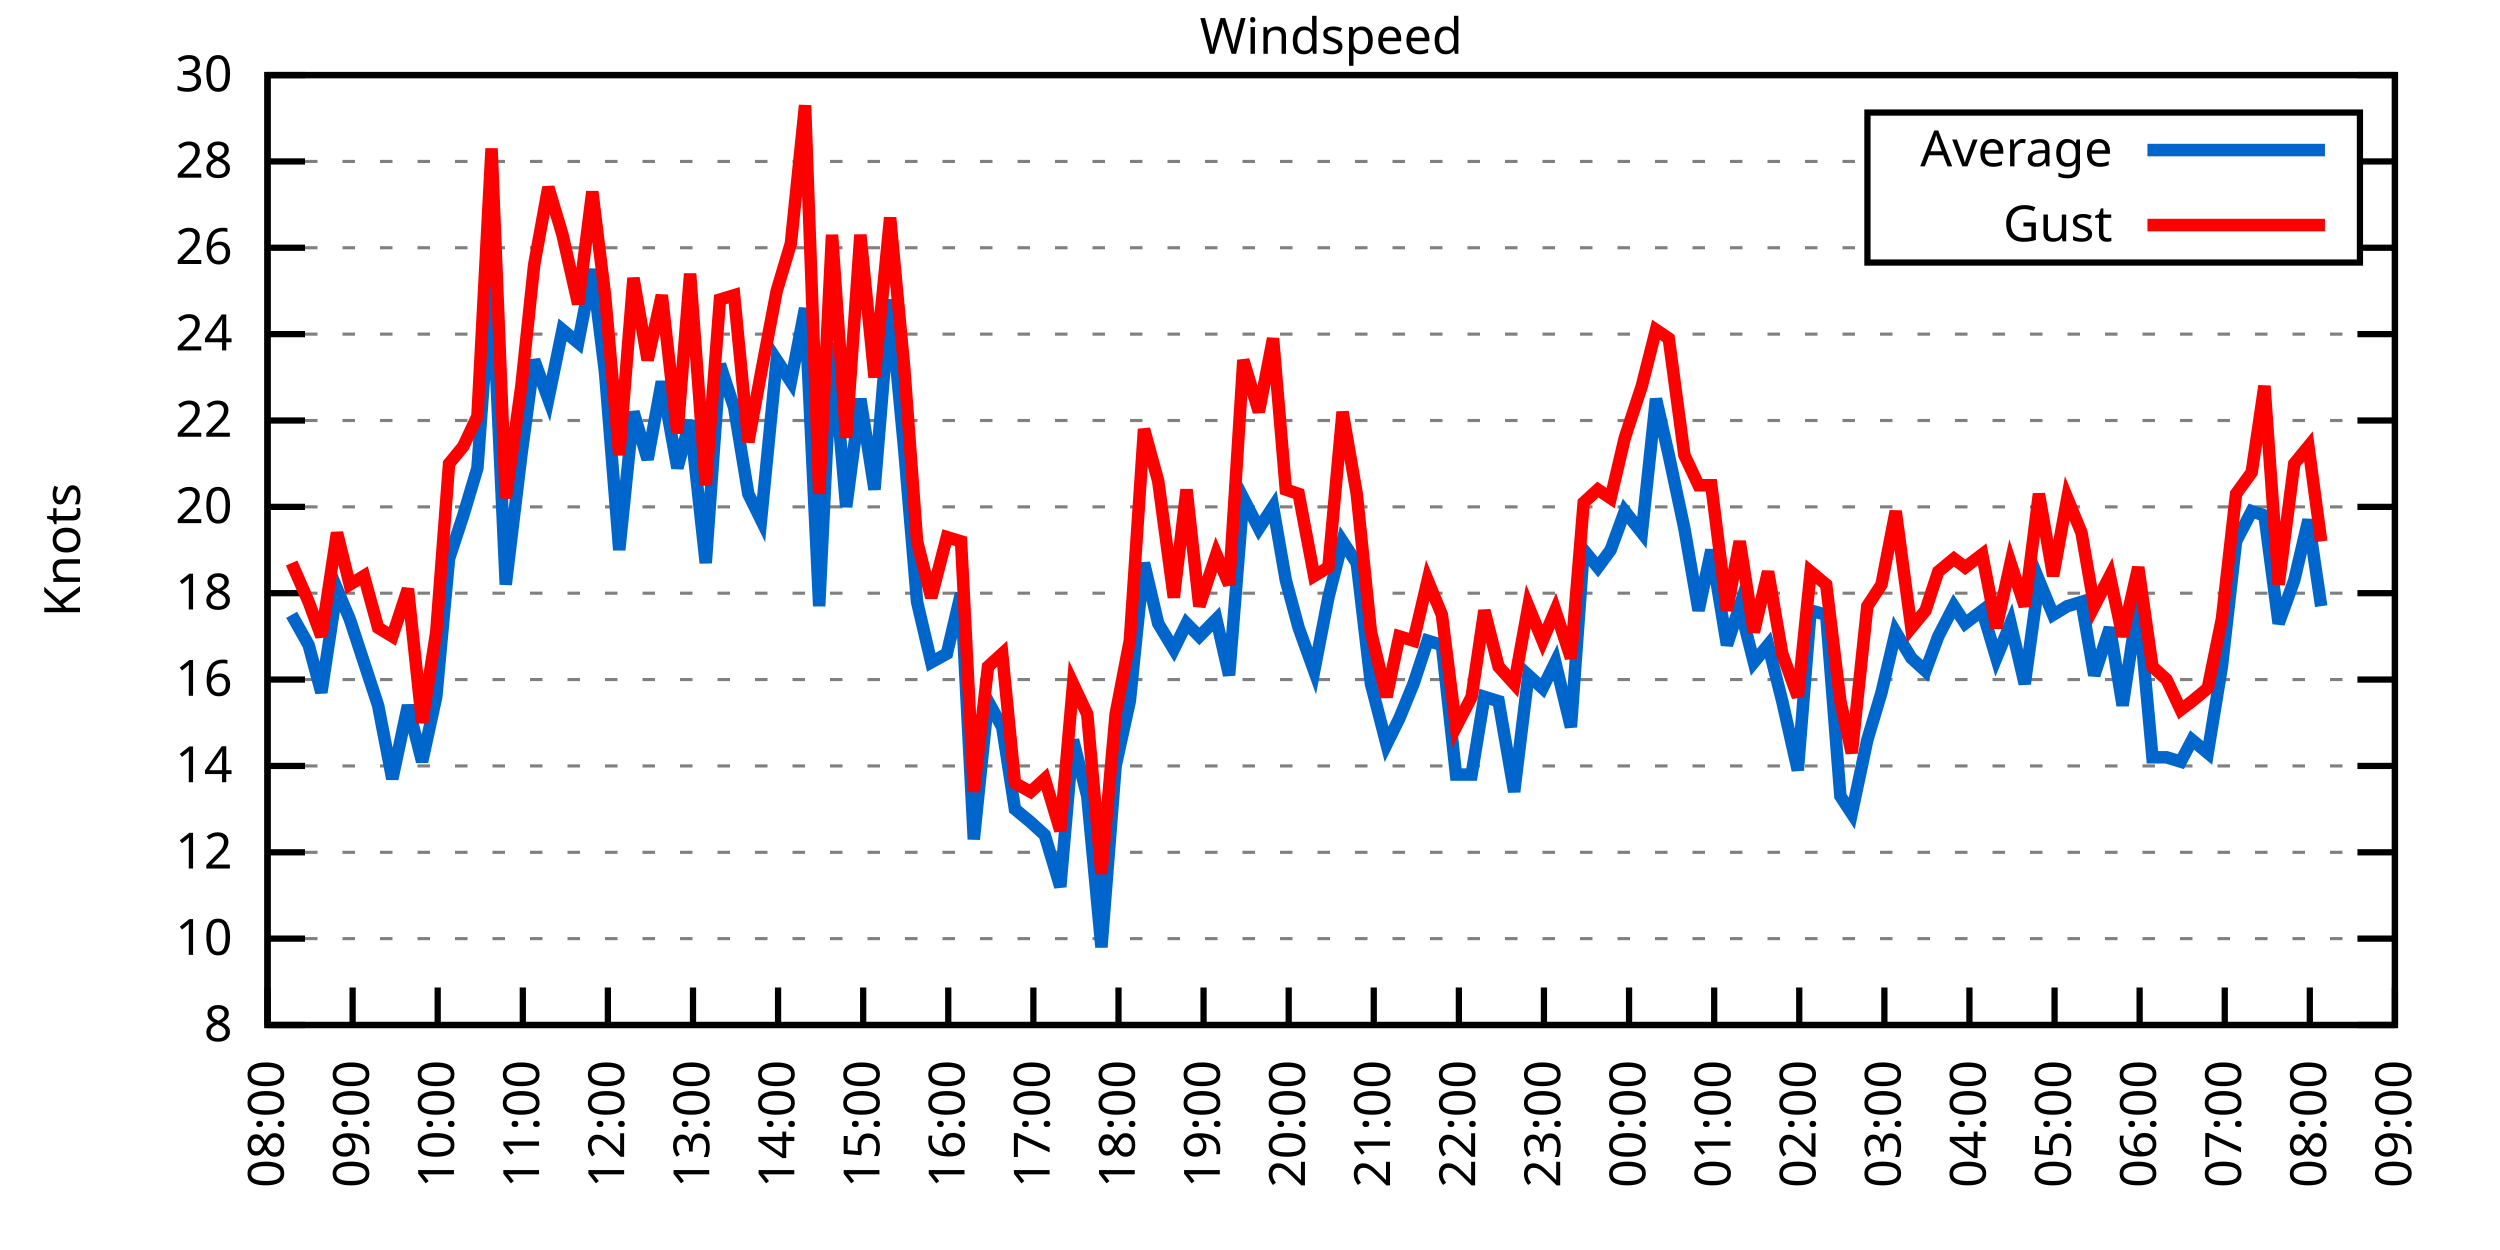
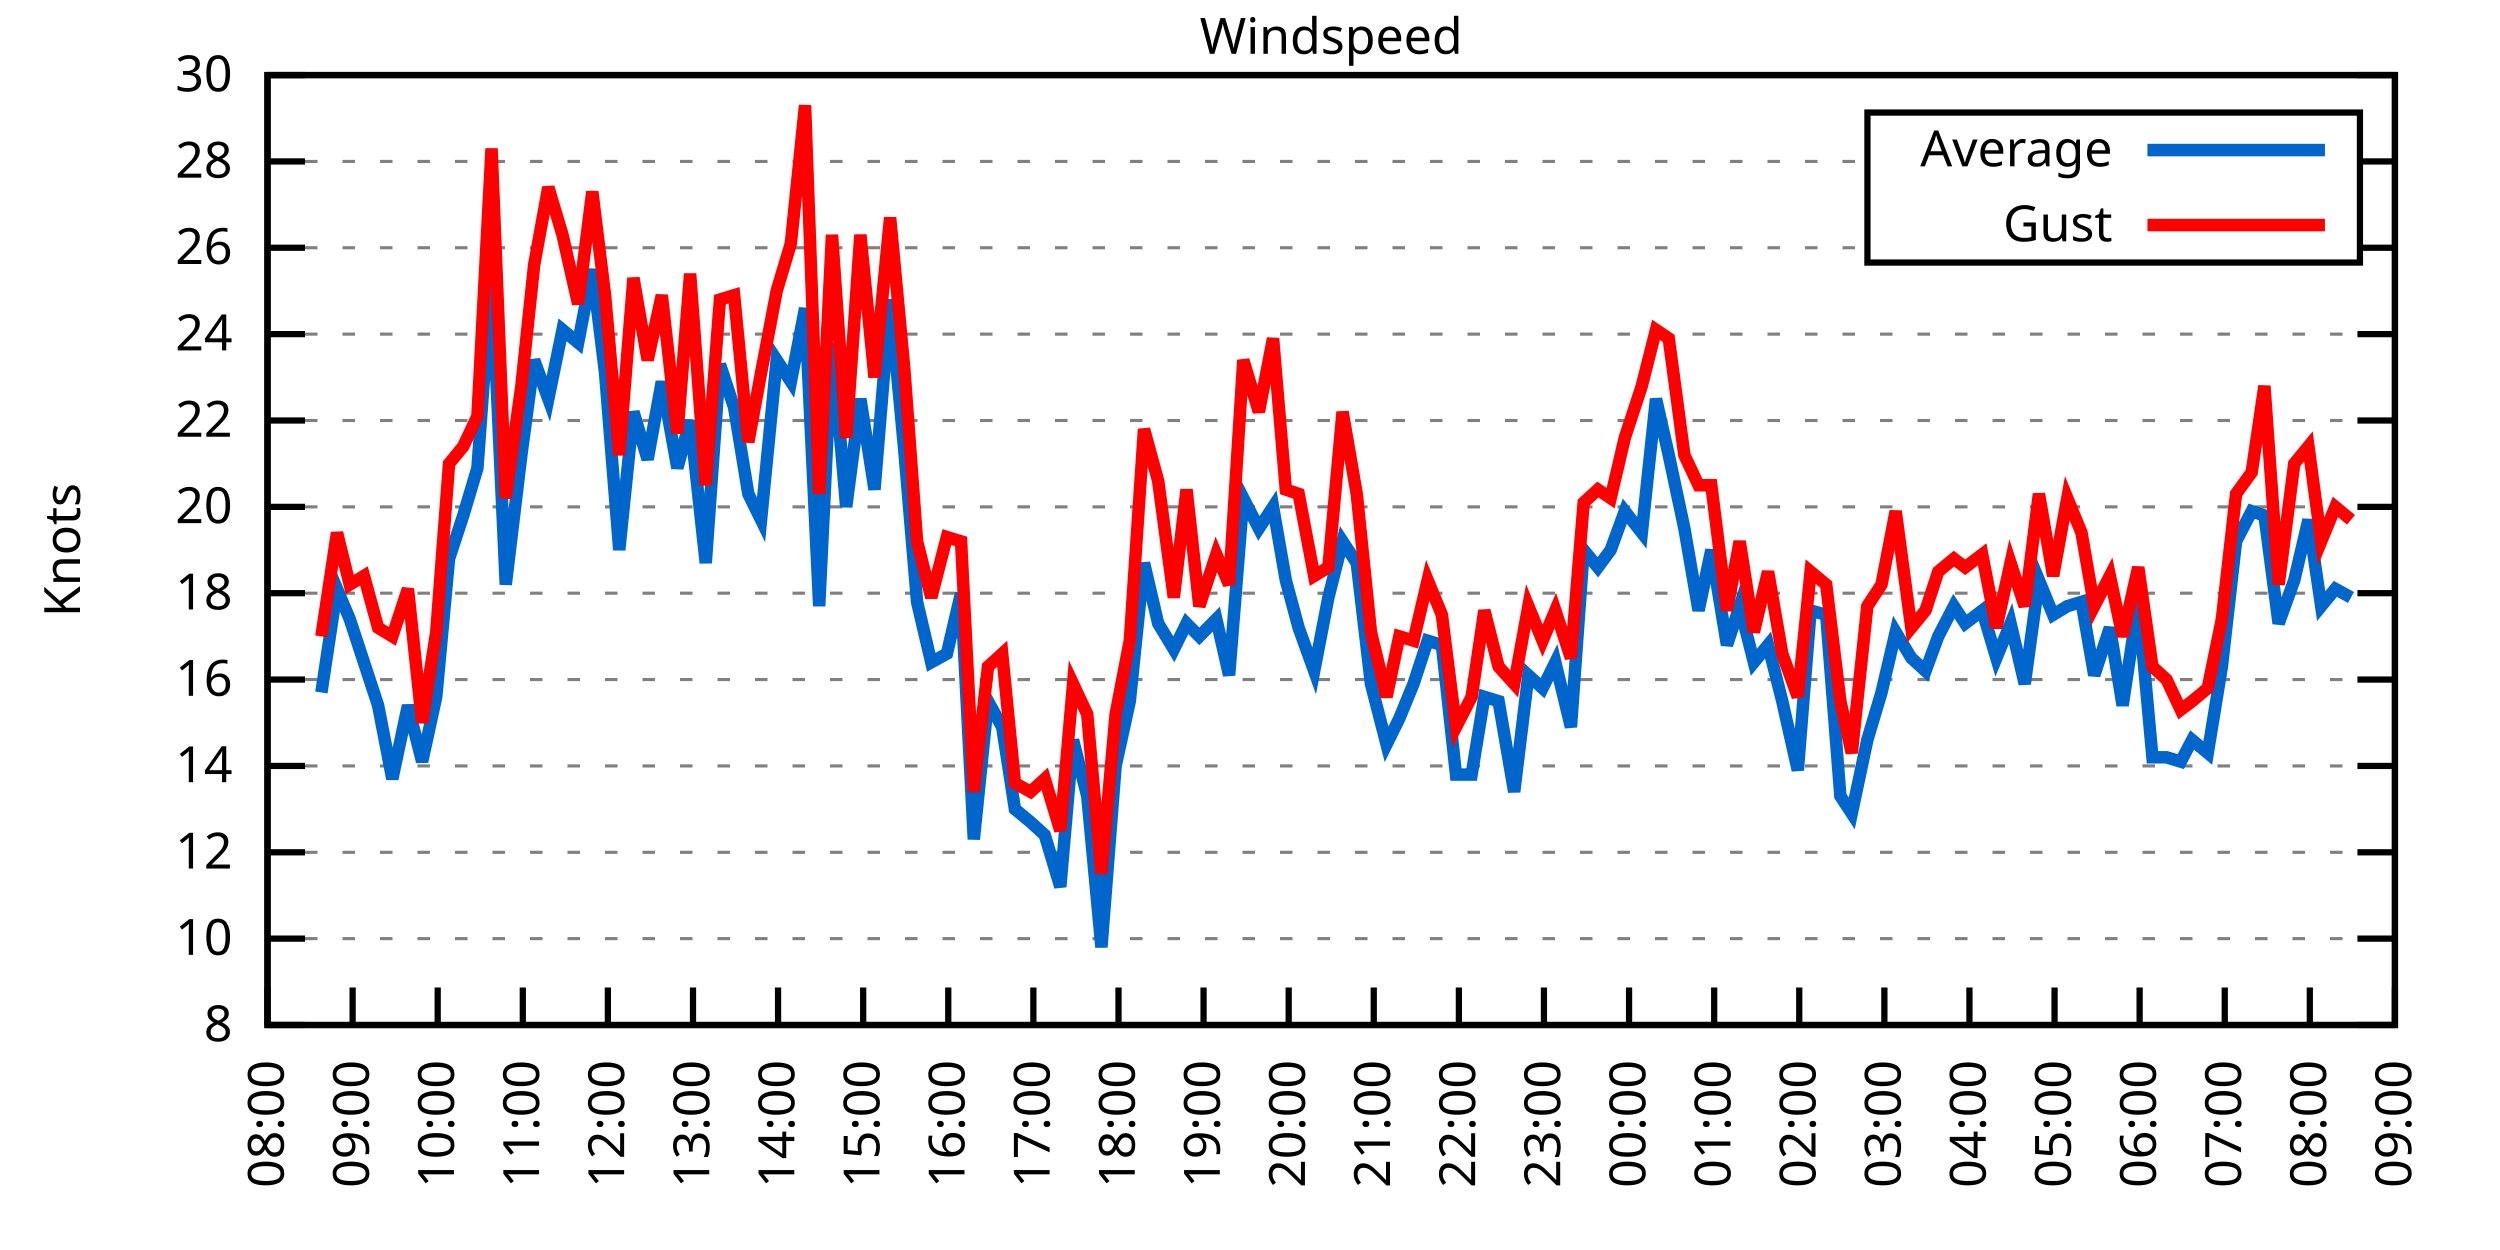
<svg xmlns="http://www.w3.org/2000/svg" xmlns:xlink="http://www.w3.org/1999/xlink" width="400" height="200" viewBox="0 0 400 200">
  <g id="gnuplot_canvas">
    <rect x="0" y="0" width="400" height="200" fill="none" />
    <defs>
      <circle id="gpDot" r="0.5" stroke-width="0.5" stroke="currentColor" />
      <path id="gpPt0" stroke-width="0.333" stroke="currentColor" d="M-1,0 h2 M0,-1 v2" />
      <path id="gpPt1" stroke-width="0.333" stroke="currentColor" d="M-1,-1 L1,1 M1,-1 L-1,1" />
      <path id="gpPt2" stroke-width="0.333" stroke="currentColor" d="M-1,0 L1,0 M0,-1 L0,1 M-1,-1 L1,1 M-1,1 L1,-1" />
      <rect id="gpPt3" stroke-width="0.333" stroke="currentColor" x="-1" y="-1" width="2" height="2" />
      <rect id="gpPt4" stroke-width="0.333" stroke="currentColor" fill="currentColor" x="-1" y="-1" width="2" height="2" />
      <circle id="gpPt5" stroke-width="0.333" stroke="currentColor" cx="0" cy="0" r="1" />
      <use xlink:href="#gpPt5" id="gpPt6" fill="currentColor" stroke="none" />
      <path id="gpPt7" stroke-width="0.333" stroke="currentColor" d="M0,-1.33 L-1.33,0.67 L1.33,0.67 z" />
      <use xlink:href="#gpPt7" id="gpPt8" fill="currentColor" stroke="none" />
      <use xlink:href="#gpPt7" id="gpPt9" stroke="currentColor" transform="rotate(180)" />
      <use xlink:href="#gpPt9" id="gpPt10" fill="currentColor" stroke="none" />
      <use xlink:href="#gpPt3" id="gpPt11" stroke="currentColor" transform="rotate(45)" />
      <use xlink:href="#gpPt11" id="gpPt12" fill="currentColor" stroke="none" />
      <path id="gpPt13" stroke-width="0.333" stroke="currentColor" d="M0,1.330 L1.265,0.411 L0.782,-1.067 L-0.782,-1.076 L-1.265,0.411 z" />
      <use xlink:href="#gpPt13" id="gpPt14" fill="currentColor" stroke="none" />
      <filter id="textbox" filterUnits="objectBoundingBox" x="0" y="0" height="1" width="1">
        <feFlood flood-color="white" flood-opacity="1" result="bgnd" />
        <feComposite in="SourceGraphic" in2="bgnd" operator="atop" />
      </filter>
      <filter id="greybox" filterUnits="objectBoundingBox" x="0" y="0" height="1" width="1">
        <feFlood flood-color="lightgrey" flood-opacity="1" result="grey" />
        <feComposite in="SourceGraphic" in2="grey" operator="atop" />
      </filter>
    </defs>
    <g fill="none" color="white" stroke="currentColor" stroke-width="1.00" stroke-linecap="butt" stroke-linejoin="miter">
</g>
    <g fill="none" color="black" stroke="currentColor" stroke-width="1.00" stroke-linecap="butt" stroke-linejoin="miter">
      <g stroke="none" shape-rendering="crispEdges">
        <polygon fill="rgb(255, 255, 255)" points="42.80,164.00 383.18,164.00 383.18,12.02 42.80,12.02 " />
      </g>
    </g>
    <g fill="none" color="black" stroke="currentColor" stroke-width="1.00" stroke-linecap="butt" stroke-linejoin="miter">
</g>
    <g fill="none" color="black" stroke="black" stroke-width="0.50" stroke-linecap="butt" stroke-linejoin="miter">
</g>
    <g fill="none" color="gray" stroke="currentColor" stroke-width="0.50" stroke-linecap="butt" stroke-linejoin="miter">
      <path stroke="gray" stroke-dasharray="2,4" class="gridline" d="M42.80,164.00 L383.19,164.00  " />
    </g>
    <g fill="none" color="gray" stroke="gray" stroke-width="1.00" stroke-linecap="butt" stroke-linejoin="miter">
</g>
    <g fill="none" color="black" stroke="currentColor" stroke-width="1.00" stroke-linecap="butt" stroke-linejoin="miter">
      <path stroke="black" d="M42.80,164.00 L48.80,164.00 M383.19,164.00 L377.19,164.00  " />
      <g transform="translate(37.20,166.60)" stroke="none" fill="black" font-family="Sans" font-size="8.00" text-anchor="end">
        <text>
          <tspan font-family="Sans"> 8</tspan>
        </text>
      </g>
    </g>
    <g fill="none" color="black" stroke="currentColor" stroke-width="1.00" stroke-linecap="butt" stroke-linejoin="miter">
</g>
    <g fill="none" color="black" stroke="black" stroke-width="0.50" stroke-linecap="butt" stroke-linejoin="miter">
</g>
    <g fill="none" color="gray" stroke="currentColor" stroke-width="0.50" stroke-linecap="butt" stroke-linejoin="miter">
      <path stroke="gray" stroke-dasharray="2,4" class="gridline" d="M42.80,150.18 L383.19,150.18  " />
    </g>
    <g fill="none" color="gray" stroke="gray" stroke-width="1.00" stroke-linecap="butt" stroke-linejoin="miter">
</g>
    <g fill="none" color="black" stroke="currentColor" stroke-width="1.00" stroke-linecap="butt" stroke-linejoin="miter">
      <path stroke="black" d="M42.80,150.18 L48.80,150.18 M383.19,150.18 L377.19,150.18  " />
      <g transform="translate(37.20,152.78)" stroke="none" fill="black" font-family="Sans" font-size="8.00" text-anchor="end">
        <text>
          <tspan font-family="Sans"> 10</tspan>
        </text>
      </g>
    </g>
    <g fill="none" color="black" stroke="currentColor" stroke-width="1.00" stroke-linecap="butt" stroke-linejoin="miter">
</g>
    <g fill="none" color="black" stroke="black" stroke-width="0.50" stroke-linecap="butt" stroke-linejoin="miter">
</g>
    <g fill="none" color="gray" stroke="currentColor" stroke-width="0.50" stroke-linecap="butt" stroke-linejoin="miter">
      <path stroke="gray" stroke-dasharray="2,4" class="gridline" d="M42.80,136.37 L383.19,136.37  " />
    </g>
    <g fill="none" color="gray" stroke="gray" stroke-width="1.00" stroke-linecap="butt" stroke-linejoin="miter">
</g>
    <g fill="none" color="black" stroke="currentColor" stroke-width="1.00" stroke-linecap="butt" stroke-linejoin="miter">
      <path stroke="black" d="M42.80,136.37 L48.80,136.37 M383.19,136.37 L377.19,136.37  " />
      <g transform="translate(37.20,138.97)" stroke="none" fill="black" font-family="Sans" font-size="8.00" text-anchor="end">
        <text>
          <tspan font-family="Sans"> 12</tspan>
        </text>
      </g>
    </g>
    <g fill="none" color="black" stroke="currentColor" stroke-width="1.00" stroke-linecap="butt" stroke-linejoin="miter">
</g>
    <g fill="none" color="black" stroke="black" stroke-width="0.50" stroke-linecap="butt" stroke-linejoin="miter">
</g>
    <g fill="none" color="gray" stroke="currentColor" stroke-width="0.50" stroke-linecap="butt" stroke-linejoin="miter">
      <path stroke="gray" stroke-dasharray="2,4" class="gridline" d="M42.80,122.55 L383.19,122.55  " />
    </g>
    <g fill="none" color="gray" stroke="gray" stroke-width="1.00" stroke-linecap="butt" stroke-linejoin="miter">
</g>
    <g fill="none" color="black" stroke="currentColor" stroke-width="1.00" stroke-linecap="butt" stroke-linejoin="miter">
      <path stroke="black" d="M42.80,122.55 L48.80,122.55 M383.19,122.55 L377.19,122.55  " />
      <g transform="translate(37.20,125.15)" stroke="none" fill="black" font-family="Sans" font-size="8.00" text-anchor="end">
        <text>
          <tspan font-family="Sans"> 14</tspan>
        </text>
      </g>
    </g>
    <g fill="none" color="black" stroke="currentColor" stroke-width="1.00" stroke-linecap="butt" stroke-linejoin="miter">
</g>
    <g fill="none" color="black" stroke="black" stroke-width="0.50" stroke-linecap="butt" stroke-linejoin="miter">
</g>
    <g fill="none" color="gray" stroke="currentColor" stroke-width="0.50" stroke-linecap="butt" stroke-linejoin="miter">
      <path stroke="gray" stroke-dasharray="2,4" class="gridline" d="M42.80,108.73 L383.19,108.73  " />
    </g>
    <g fill="none" color="gray" stroke="gray" stroke-width="1.00" stroke-linecap="butt" stroke-linejoin="miter">
</g>
    <g fill="none" color="black" stroke="currentColor" stroke-width="1.00" stroke-linecap="butt" stroke-linejoin="miter">
      <path stroke="black" d="M42.80,108.73 L48.80,108.73 M383.19,108.73 L377.19,108.73  " />
      <g transform="translate(37.20,111.33)" stroke="none" fill="black" font-family="Sans" font-size="8.00" text-anchor="end">
        <text>
          <tspan font-family="Sans"> 16</tspan>
        </text>
      </g>
    </g>
    <g fill="none" color="black" stroke="currentColor" stroke-width="1.00" stroke-linecap="butt" stroke-linejoin="miter">
</g>
    <g fill="none" color="black" stroke="black" stroke-width="0.50" stroke-linecap="butt" stroke-linejoin="miter">
</g>
    <g fill="none" color="gray" stroke="currentColor" stroke-width="0.50" stroke-linecap="butt" stroke-linejoin="miter">
      <path stroke="gray" stroke-dasharray="2,4" class="gridline" d="M42.80,94.91 L383.19,94.91  " />
    </g>
    <g fill="none" color="gray" stroke="gray" stroke-width="1.00" stroke-linecap="butt" stroke-linejoin="miter">
</g>
    <g fill="none" color="black" stroke="currentColor" stroke-width="1.00" stroke-linecap="butt" stroke-linejoin="miter">
      <path stroke="black" d="M42.80,94.91 L48.80,94.91 M383.19,94.91 L377.19,94.91  " />
      <g transform="translate(37.20,97.51)" stroke="none" fill="black" font-family="Sans" font-size="8.00" text-anchor="end">
        <text>
          <tspan font-family="Sans"> 18</tspan>
        </text>
      </g>
    </g>
    <g fill="none" color="black" stroke="currentColor" stroke-width="1.00" stroke-linecap="butt" stroke-linejoin="miter">
</g>
    <g fill="none" color="black" stroke="black" stroke-width="0.50" stroke-linecap="butt" stroke-linejoin="miter">
</g>
    <g fill="none" color="gray" stroke="currentColor" stroke-width="0.50" stroke-linecap="butt" stroke-linejoin="miter">
      <path stroke="gray" stroke-dasharray="2,4" class="gridline" d="M42.80,81.10 L383.19,81.10  " />
    </g>
    <g fill="none" color="gray" stroke="gray" stroke-width="1.00" stroke-linecap="butt" stroke-linejoin="miter">
</g>
    <g fill="none" color="black" stroke="currentColor" stroke-width="1.00" stroke-linecap="butt" stroke-linejoin="miter">
      <path stroke="black" d="M42.80,81.10 L48.80,81.10 M383.19,81.10 L377.19,81.10  " />
      <g transform="translate(37.20,83.70)" stroke="none" fill="black" font-family="Sans" font-size="8.00" text-anchor="end">
        <text>
          <tspan font-family="Sans"> 20</tspan>
        </text>
      </g>
    </g>
    <g fill="none" color="black" stroke="currentColor" stroke-width="1.00" stroke-linecap="butt" stroke-linejoin="miter">
</g>
    <g fill="none" color="black" stroke="black" stroke-width="0.50" stroke-linecap="butt" stroke-linejoin="miter">
</g>
    <g fill="none" color="gray" stroke="currentColor" stroke-width="0.50" stroke-linecap="butt" stroke-linejoin="miter">
      <path stroke="gray" stroke-dasharray="2,4" class="gridline" d="M42.80,67.28 L383.19,67.28  " />
    </g>
    <g fill="none" color="gray" stroke="gray" stroke-width="1.00" stroke-linecap="butt" stroke-linejoin="miter">
</g>
    <g fill="none" color="black" stroke="currentColor" stroke-width="1.00" stroke-linecap="butt" stroke-linejoin="miter">
      <path stroke="black" d="M42.80,67.28 L48.80,67.28 M383.19,67.28 L377.19,67.28  " />
      <g transform="translate(37.20,69.88)" stroke="none" fill="black" font-family="Sans" font-size="8.00" text-anchor="end">
        <text>
          <tspan font-family="Sans"> 22</tspan>
        </text>
      </g>
    </g>
    <g fill="none" color="black" stroke="currentColor" stroke-width="1.00" stroke-linecap="butt" stroke-linejoin="miter">
</g>
    <g fill="none" color="black" stroke="black" stroke-width="0.50" stroke-linecap="butt" stroke-linejoin="miter">
</g>
    <g fill="none" color="gray" stroke="currentColor" stroke-width="0.50" stroke-linecap="butt" stroke-linejoin="miter">
      <path stroke="gray" stroke-dasharray="2,4" class="gridline" d="M42.80,53.46 L383.19,53.46  " />
    </g>
    <g fill="none" color="gray" stroke="gray" stroke-width="1.00" stroke-linecap="butt" stroke-linejoin="miter">
</g>
    <g fill="none" color="black" stroke="currentColor" stroke-width="1.00" stroke-linecap="butt" stroke-linejoin="miter">
      <path stroke="black" d="M42.80,53.46 L48.80,53.46 M383.19,53.46 L377.19,53.46  " />
      <g transform="translate(37.20,56.06)" stroke="none" fill="black" font-family="Sans" font-size="8.00" text-anchor="end">
        <text>
          <tspan font-family="Sans"> 24</tspan>
        </text>
      </g>
    </g>
    <g fill="none" color="black" stroke="currentColor" stroke-width="1.00" stroke-linecap="butt" stroke-linejoin="miter">
</g>
    <g fill="none" color="black" stroke="black" stroke-width="0.50" stroke-linecap="butt" stroke-linejoin="miter">
</g>
    <g fill="none" color="gray" stroke="currentColor" stroke-width="0.50" stroke-linecap="butt" stroke-linejoin="miter">
      <path stroke="gray" stroke-dasharray="2,4" class="gridline" d="M42.80,39.64 L298.79,39.64 M377.59,39.64 L383.19,39.64  " />
    </g>
    <g fill="none" color="gray" stroke="gray" stroke-width="1.00" stroke-linecap="butt" stroke-linejoin="miter">
</g>
    <g fill="none" color="black" stroke="currentColor" stroke-width="1.00" stroke-linecap="butt" stroke-linejoin="miter">
      <path stroke="black" d="M42.80,39.64 L48.80,39.64 M383.19,39.64 L377.19,39.64  " />
      <g transform="translate(37.20,42.24)" stroke="none" fill="black" font-family="Sans" font-size="8.00" text-anchor="end">
        <text>
          <tspan font-family="Sans"> 26</tspan>
        </text>
      </g>
    </g>
    <g fill="none" color="black" stroke="currentColor" stroke-width="1.00" stroke-linecap="butt" stroke-linejoin="miter">
</g>
    <g fill="none" color="black" stroke="black" stroke-width="0.50" stroke-linecap="butt" stroke-linejoin="miter">
</g>
    <g fill="none" color="gray" stroke="currentColor" stroke-width="0.50" stroke-linecap="butt" stroke-linejoin="miter">
      <path stroke="gray" stroke-dasharray="2,4" class="gridline" d="M42.80,25.83 L298.79,25.83 M377.59,25.83 L383.19,25.83  " />
    </g>
    <g fill="none" color="gray" stroke="gray" stroke-width="1.00" stroke-linecap="butt" stroke-linejoin="miter">
</g>
    <g fill="none" color="black" stroke="currentColor" stroke-width="1.00" stroke-linecap="butt" stroke-linejoin="miter">
      <path stroke="black" d="M42.80,25.83 L48.80,25.83 M383.19,25.83 L377.19,25.83  " />
      <g transform="translate(37.20,28.43)" stroke="none" fill="black" font-family="Sans" font-size="8.00" text-anchor="end">
        <text>
          <tspan font-family="Sans"> 28</tspan>
        </text>
      </g>
    </g>
    <g fill="none" color="black" stroke="currentColor" stroke-width="1.00" stroke-linecap="butt" stroke-linejoin="miter">
</g>
    <g fill="none" color="black" stroke="black" stroke-width="0.50" stroke-linecap="butt" stroke-linejoin="miter">
</g>
    <g fill="none" color="gray" stroke="currentColor" stroke-width="0.50" stroke-linecap="butt" stroke-linejoin="miter">
      <path stroke="gray" stroke-dasharray="2,4" class="gridline" d="M42.80,12.01 L383.19,12.01  " />
    </g>
    <g fill="none" color="gray" stroke="gray" stroke-width="1.00" stroke-linecap="butt" stroke-linejoin="miter">
</g>
    <g fill="none" color="black" stroke="currentColor" stroke-width="1.00" stroke-linecap="butt" stroke-linejoin="miter">
      <path stroke="black" d="M42.80,12.01 L48.80,12.01 M383.19,12.01 L377.19,12.01  " />
      <g transform="translate(37.20,14.61)" stroke="none" fill="black" font-family="Sans" font-size="8.00" text-anchor="end">
        <text>
          <tspan font-family="Sans"> 30</tspan>
        </text>
      </g>
    </g>
    <g fill="none" color="black" stroke="currentColor" stroke-width="1.00" stroke-linecap="butt" stroke-linejoin="miter">
      <path stroke="black" d="M42.80,164.00 L42.80,158.00  " />
      <g transform="translate(45.40,169.60) rotate(270.00)" stroke="none" fill="black" font-family="Sans" font-size="8.00" text-anchor="end">
        <text>
          <tspan font-family="Sans">08:00</tspan>
        </text>
      </g>
    </g>
    <g fill="none" color="black" stroke="currentColor" stroke-width="1.00" stroke-linecap="butt" stroke-linejoin="miter">
      <path stroke="black" d="M56.42,164.00 L56.42,158.00  " />
      <g transform="translate(59.02,169.60) rotate(270.00)" stroke="none" fill="black" font-family="Sans" font-size="8.00" text-anchor="end">
        <text>
          <tspan font-family="Sans">09:00</tspan>
        </text>
      </g>
    </g>
    <g fill="none" color="black" stroke="currentColor" stroke-width="1.00" stroke-linecap="butt" stroke-linejoin="miter">
      <path stroke="black" d="M70.03,164.00 L70.03,158.00  " />
      <g transform="translate(72.63,169.60) rotate(270.00)" stroke="none" fill="black" font-family="Sans" font-size="8.00" text-anchor="end">
        <text>
          <tspan font-family="Sans">10:00</tspan>
        </text>
      </g>
    </g>
    <g fill="none" color="black" stroke="currentColor" stroke-width="1.00" stroke-linecap="butt" stroke-linejoin="miter">
      <path stroke="black" d="M83.65,164.00 L83.65,158.00  " />
      <g transform="translate(86.25,169.60) rotate(270.00)" stroke="none" fill="black" font-family="Sans" font-size="8.00" text-anchor="end">
        <text>
          <tspan font-family="Sans">11:00</tspan>
        </text>
      </g>
    </g>
    <g fill="none" color="black" stroke="currentColor" stroke-width="1.00" stroke-linecap="butt" stroke-linejoin="miter">
      <path stroke="black" d="M97.26,164.00 L97.26,158.00  " />
      <g transform="translate(99.86,169.60) rotate(270.00)" stroke="none" fill="black" font-family="Sans" font-size="8.00" text-anchor="end">
        <text>
          <tspan font-family="Sans">12:00</tspan>
        </text>
      </g>
    </g>
    <g fill="none" color="black" stroke="currentColor" stroke-width="1.00" stroke-linecap="butt" stroke-linejoin="miter">
      <path stroke="black" d="M110.88,164.00 L110.88,158.00  " />
      <g transform="translate(113.48,169.60) rotate(270.00)" stroke="none" fill="black" font-family="Sans" font-size="8.00" text-anchor="end">
        <text>
          <tspan font-family="Sans">13:00</tspan>
        </text>
      </g>
    </g>
    <g fill="none" color="black" stroke="currentColor" stroke-width="1.00" stroke-linecap="butt" stroke-linejoin="miter">
      <path stroke="black" d="M124.49,164.00 L124.49,158.00  " />
      <g transform="translate(127.09,169.60) rotate(270.00)" stroke="none" fill="black" font-family="Sans" font-size="8.00" text-anchor="end">
        <text>
          <tspan font-family="Sans">14:00</tspan>
        </text>
      </g>
    </g>
    <g fill="none" color="black" stroke="currentColor" stroke-width="1.00" stroke-linecap="butt" stroke-linejoin="miter">
      <path stroke="black" d="M138.11,164.00 L138.11,158.00  " />
      <g transform="translate(140.71,169.60) rotate(270.00)" stroke="none" fill="black" font-family="Sans" font-size="8.00" text-anchor="end">
        <text>
          <tspan font-family="Sans">15:00</tspan>
        </text>
      </g>
    </g>
    <g fill="none" color="black" stroke="currentColor" stroke-width="1.00" stroke-linecap="butt" stroke-linejoin="miter">
      <path stroke="black" d="M151.72,164.00 L151.72,158.00  " />
      <g transform="translate(154.32,169.60) rotate(270.00)" stroke="none" fill="black" font-family="Sans" font-size="8.00" text-anchor="end">
        <text>
          <tspan font-family="Sans">16:00</tspan>
        </text>
      </g>
    </g>
    <g fill="none" color="black" stroke="currentColor" stroke-width="1.00" stroke-linecap="butt" stroke-linejoin="miter">
      <path stroke="black" d="M165.34,164.00 L165.34,158.00  " />
      <g transform="translate(167.94,169.60) rotate(270.00)" stroke="none" fill="black" font-family="Sans" font-size="8.00" text-anchor="end">
        <text>
          <tspan font-family="Sans">17:00</tspan>
        </text>
      </g>
    </g>
    <g fill="none" color="black" stroke="currentColor" stroke-width="1.00" stroke-linecap="butt" stroke-linejoin="miter">
      <path stroke="black" d="M178.96,164.00 L178.96,158.00  " />
      <g transform="translate(181.56,169.60) rotate(270.00)" stroke="none" fill="black" font-family="Sans" font-size="8.00" text-anchor="end">
        <text>
          <tspan font-family="Sans">18:00</tspan>
        </text>
      </g>
    </g>
    <g fill="none" color="black" stroke="currentColor" stroke-width="1.00" stroke-linecap="butt" stroke-linejoin="miter">
      <path stroke="black" d="M192.57,164.00 L192.57,158.00  " />
      <g transform="translate(195.17,169.60) rotate(270.00)" stroke="none" fill="black" font-family="Sans" font-size="8.00" text-anchor="end">
        <text>
          <tspan font-family="Sans">19:00</tspan>
        </text>
      </g>
    </g>
    <g fill="none" color="black" stroke="currentColor" stroke-width="1.00" stroke-linecap="butt" stroke-linejoin="miter">
      <path stroke="black" d="M206.19,164.00 L206.19,158.00  " />
      <g transform="translate(208.79,169.60) rotate(270.00)" stroke="none" fill="black" font-family="Sans" font-size="8.00" text-anchor="end">
        <text>
          <tspan font-family="Sans">20:00</tspan>
        </text>
      </g>
    </g>
    <g fill="none" color="black" stroke="currentColor" stroke-width="1.00" stroke-linecap="butt" stroke-linejoin="miter">
      <path stroke="black" d="M219.80,164.00 L219.80,158.00  " />
      <g transform="translate(222.40,169.60) rotate(270.00)" stroke="none" fill="black" font-family="Sans" font-size="8.00" text-anchor="end">
        <text>
          <tspan font-family="Sans">21:00</tspan>
        </text>
      </g>
    </g>
    <g fill="none" color="black" stroke="currentColor" stroke-width="1.00" stroke-linecap="butt" stroke-linejoin="miter">
      <path stroke="black" d="M233.42,164.00 L233.42,158.00  " />
      <g transform="translate(236.02,169.60) rotate(270.00)" stroke="none" fill="black" font-family="Sans" font-size="8.00" text-anchor="end">
        <text>
          <tspan font-family="Sans">22:00</tspan>
        </text>
      </g>
    </g>
    <g fill="none" color="black" stroke="currentColor" stroke-width="1.00" stroke-linecap="butt" stroke-linejoin="miter">
      <path stroke="black" d="M247.03,164.00 L247.03,158.00  " />
      <g transform="translate(249.63,169.60) rotate(270.00)" stroke="none" fill="black" font-family="Sans" font-size="8.00" text-anchor="end">
        <text>
          <tspan font-family="Sans">23:00</tspan>
        </text>
      </g>
    </g>
    <g fill="none" color="black" stroke="currentColor" stroke-width="1.00" stroke-linecap="butt" stroke-linejoin="miter">
      <path stroke="black" d="M260.65,164.00 L260.65,158.00  " />
      <g transform="translate(263.25,169.60) rotate(270.00)" stroke="none" fill="black" font-family="Sans" font-size="8.00" text-anchor="end">
        <text>
          <tspan font-family="Sans">00:00</tspan>
        </text>
      </g>
    </g>
    <g fill="none" color="black" stroke="currentColor" stroke-width="1.00" stroke-linecap="butt" stroke-linejoin="miter">
      <path stroke="black" d="M274.27,164.00 L274.27,158.00  " />
      <g transform="translate(276.87,169.60) rotate(270.00)" stroke="none" fill="black" font-family="Sans" font-size="8.00" text-anchor="end">
        <text>
          <tspan font-family="Sans">01:00</tspan>
        </text>
      </g>
    </g>
    <g fill="none" color="black" stroke="currentColor" stroke-width="1.00" stroke-linecap="butt" stroke-linejoin="miter">
      <path stroke="black" d="M287.88,164.00 L287.88,158.00  " />
      <g transform="translate(290.48,169.60) rotate(270.00)" stroke="none" fill="black" font-family="Sans" font-size="8.00" text-anchor="end">
        <text>
          <tspan font-family="Sans">02:00</tspan>
        </text>
      </g>
    </g>
    <g fill="none" color="black" stroke="currentColor" stroke-width="1.00" stroke-linecap="butt" stroke-linejoin="miter">
      <path stroke="black" d="M301.50,164.00 L301.50,158.00  " />
      <g transform="translate(304.10,169.60) rotate(270.00)" stroke="none" fill="black" font-family="Sans" font-size="8.00" text-anchor="end">
        <text>
          <tspan font-family="Sans">03:00</tspan>
        </text>
      </g>
    </g>
    <g fill="none" color="black" stroke="currentColor" stroke-width="1.00" stroke-linecap="butt" stroke-linejoin="miter">
      <path stroke="black" d="M315.11,164.00 L315.11,158.00  " />
      <g transform="translate(317.71,169.60) rotate(270.00)" stroke="none" fill="black" font-family="Sans" font-size="8.00" text-anchor="end">
        <text>
          <tspan font-family="Sans">04:00</tspan>
        </text>
      </g>
    </g>
    <g fill="none" color="black" stroke="currentColor" stroke-width="1.00" stroke-linecap="butt" stroke-linejoin="miter">
      <path stroke="black" d="M328.73,164.00 L328.73,158.00  " />
      <g transform="translate(331.33,169.60) rotate(270.00)" stroke="none" fill="black" font-family="Sans" font-size="8.00" text-anchor="end">
        <text>
          <tspan font-family="Sans">05:00</tspan>
        </text>
      </g>
    </g>
    <g fill="none" color="black" stroke="currentColor" stroke-width="1.00" stroke-linecap="butt" stroke-linejoin="miter">
      <path stroke="black" d="M342.34,164.00 L342.34,158.00  " />
      <g transform="translate(344.94,169.60) rotate(270.00)" stroke="none" fill="black" font-family="Sans" font-size="8.00" text-anchor="end">
        <text>
          <tspan font-family="Sans">06:00</tspan>
        </text>
      </g>
    </g>
    <g fill="none" color="black" stroke="currentColor" stroke-width="1.00" stroke-linecap="butt" stroke-linejoin="miter">
      <path stroke="black" d="M355.96,164.00 L355.96,158.00  " />
      <g transform="translate(358.56,169.60) rotate(270.00)" stroke="none" fill="black" font-family="Sans" font-size="8.00" text-anchor="end">
        <text>
          <tspan font-family="Sans">07:00</tspan>
        </text>
      </g>
    </g>
    <g fill="none" color="black" stroke="currentColor" stroke-width="1.00" stroke-linecap="butt" stroke-linejoin="miter">
      <path stroke="black" d="M369.57,164.00 L369.57,158.00  " />
      <g transform="translate(372.17,169.60) rotate(270.00)" stroke="none" fill="black" font-family="Sans" font-size="8.00" text-anchor="end">
        <text>
          <tspan font-family="Sans">08:00</tspan>
        </text>
      </g>
    </g>
    <g fill="none" color="black" stroke="currentColor" stroke-width="1.00" stroke-linecap="butt" stroke-linejoin="miter">
      <path stroke="black" d="M383.19,164.00 L383.19,158.00  " />
      <g transform="translate(385.79,169.60) rotate(270.00)" stroke="none" fill="black" font-family="Sans" font-size="8.00" text-anchor="end">
        <text>
          <tspan font-family="Sans">09:00</tspan>
        </text>
      </g>
    </g>
    <g fill="none" color="black" stroke="currentColor" stroke-width="1.00" stroke-linecap="butt" stroke-linejoin="miter">
</g>
    <g fill="none" color="black" stroke="currentColor" stroke-width="1.00" stroke-linecap="butt" stroke-linejoin="miter">
      <path stroke="black" d="M42.80,12.01 L42.80,164.00 L383.19,164.00 L383.19,12.01 L42.80,12.01 Z  " />
    </g>
    <g fill="none" color="black" stroke="currentColor" stroke-width="1.00" stroke-linecap="butt" stroke-linejoin="miter">
</g>
    <g fill="none" color="black" stroke="currentColor" stroke-width="1.00" stroke-linecap="butt" stroke-linejoin="miter">
      <path stroke="black" d="M298.79,42.01 L298.79,18.01 L377.59,18.01 L377.59,42.01 L298.79,42.01 Z  " />
    </g>
    <g id="Windspeed_plot_1">
      <g fill="none" color="white" stroke="black" stroke-width="2.00" stroke-linecap="butt" stroke-linejoin="miter">
</g>
      <g fill="none" color="black" stroke="currentColor" stroke-width="2.00" stroke-linecap="butt" stroke-linejoin="miter">
        <g transform="translate(337.99,26.61)" stroke="none" fill="black" font-family="Sans" font-size="8.00" text-anchor="end">
          <text>
            <tspan font-family="Sans">Average</tspan>
          </text>
        </g>
      </g>
      <g fill="none" color="black" stroke="currentColor" stroke-width="2.00" stroke-linecap="butt" stroke-linejoin="miter">
-         <path stroke="rgb(  0, 102, 204)" d="M343.59,24.01 L371.99,24.01 M46.66,98.37 L49.38,103.20 L51.42,110.80 L53.92,94.22 L55.96,99.06 L58.23,105.97   L60.50,112.88 L62.77,124.62 L65.27,112.88 L67.54,121.86 L69.80,111.49 L71.85,89.39 L74.12,82.48 L76.39,74.88   L78.65,43.79 L80.92,93.53 L83.42,72.81 L85.46,57.61 L87.73,63.82 L90.00,52.77 L92.50,54.84 L94.77,43.10   L96.81,59.68 L99.08,88.00 L101.35,65.90 L103.62,73.50 L105.89,61.06 L108.38,74.88 L110.42,67.28 L112.92,90.08   L115.19,58.30 L117.46,65.21 L119.73,79.02 L121.77,83.17 L124.27,57.61 L126.54,61.06 L128.81,49.32 L131.07,96.99   L133.12,54.84 L135.39,81.10 L137.66,63.82 L139.92,78.33 L142.42,47.93 L144.69,72.12 L146.73,96.30 L149.00,105.97   L151.50,104.59 L153.77,94.91 L155.81,134.29 L158.08,112.19 L160.35,116.33 L162.39,129.46 L164.89,131.53 L167.16,133.60   L169.65,141.89 L171.69,118.40 L173.96,127.38 L176.23,151.56 L178.50,122.55 L180.77,112.19 L183.04,90.08 L185.31,99.75   L187.81,103.89 L189.85,99.75 L191.89,101.82 L194.61,99.06 L196.66,108.04 L198.93,79.71 L201.42,84.55 L203.69,81.10   L205.73,92.84 L207.78,100.44 L210.27,107.35 L212.54,95.60 L214.81,86.62 L217.08,90.08 L219.35,109.42 L221.85,119.09   L223.89,114.95 L226.16,109.42 L228.43,102.51 L230.70,103.20 L232.96,123.93 L235.46,123.93 L237.50,111.49 L239.77,112.19   L242.27,126.69 L244.54,108.04 L246.81,110.11 L248.85,105.97 L251.35,116.33 L253.39,88.00 L255.66,90.77 L257.70,88.00   L259.97,81.79 L262.69,85.24 L264.96,63.82 L267.00,72.81 L269.50,84.55 L271.77,97.68 L273.81,88.00 L276.31,103.20   L278.35,96.99 L280.62,105.97 L282.89,103.20 L285.16,112.19 L287.65,123.24 L289.70,97.68 L292.19,98.37 L294.46,127.38   L296.28,130.15 L298.77,118.40 L301.04,110.80 L303.31,101.13 L305.81,105.28 L308.08,107.35 L310.12,101.82 L312.62,96.99   L314.43,99.75 L317.15,97.68 L319.42,105.28 L321.69,99.75 L323.96,109.42 L326.23,92.84 L328.50,98.37 L330.77,96.99   L333.04,96.30 L335.08,108.04 L337.58,100.44 L339.62,112.88 L342.12,96.30 L344.39,121.17 L346.65,121.17 L348.92,121.86   L350.74,118.40 L353.24,120.48 L355.50,106.66 L357.77,86.62 L360.27,81.79 L362.31,82.48 L364.58,99.75 L367.08,92.84   L369.35,83.17 L371.39,96.99  " />
+         <path stroke="rgb(  0, 102, 204)" d="M343.59,24.01 L371.99,24.01 M51.42,110.80 L53.92,94.22 L55.96,99.06 L58.23,105.97 L60.50,112.88 L62.77,124.62   L65.27,112.88 L67.54,121.86 L69.80,111.49 L71.85,89.39 L74.12,82.48 L76.39,74.88 L78.65,43.79 L80.92,93.53   L83.42,72.81 L85.46,57.61 L87.73,63.82 L90.00,52.77 L92.50,54.84 L94.77,43.10 L96.81,59.68 L99.08,88.00   L101.35,65.90 L103.62,73.50 L105.89,61.06 L108.38,74.88 L110.42,67.28 L112.92,90.08 L115.19,58.30 L117.46,65.21   L119.73,79.02 L121.77,83.17 L124.27,57.61 L126.54,61.06 L128.81,49.32 L131.07,96.99 L133.12,54.84 L135.39,81.10   L137.66,63.82 L139.92,78.33 L142.42,47.93 L144.69,72.12 L146.73,96.30 L149.00,105.97 L151.50,104.59 L153.77,94.91   L155.81,134.29 L158.08,112.19 L160.35,116.33 L162.39,129.46 L164.89,131.53 L167.16,133.60 L169.65,141.89 L171.69,118.40   L173.96,127.38 L176.23,151.56 L178.50,122.55 L180.77,112.19 L183.04,90.08 L185.31,99.75 L187.81,103.89 L189.85,99.75   L191.89,101.82 L194.61,99.06 L196.66,108.04 L198.93,79.71 L201.42,84.55 L203.69,81.10 L205.73,92.84 L207.78,100.44   L210.27,107.35 L212.54,95.60 L214.81,86.62 L217.08,90.08 L219.35,109.42 L221.85,119.09 L223.89,114.95 L226.16,109.42   L228.43,102.51 L230.70,103.20 L232.96,123.93 L235.46,123.93 L237.50,111.49 L239.77,112.19 L242.27,126.69 L244.54,108.04   L246.81,110.11 L248.85,105.97 L251.35,116.33 L253.39,88.00 L255.66,90.77 L257.70,88.00 L259.97,81.79 L262.69,85.24   L264.96,63.82 L267.00,72.81 L269.50,84.55 L271.77,97.68 L273.81,88.00 L276.31,103.20 L278.35,96.99 L280.62,105.97   L282.89,103.20 L285.16,112.19 L287.65,123.24 L289.70,97.68 L292.19,98.37 L294.46,127.38 L296.28,130.15 L298.77,118.40   L301.04,110.80 L303.31,101.13 L305.81,105.28 L308.08,107.35 L310.12,101.82 L312.62,96.99 L314.43,99.75 L317.15,97.68   L319.42,105.28 L321.69,99.75 L323.96,109.42 L326.23,92.84 L328.50,98.37 L330.77,96.99 L333.04,96.30 L335.08,108.04   L337.58,100.44 L339.62,112.88 L342.12,96.30 L344.39,121.17 L346.65,121.17 L348.92,121.86 L350.74,118.40 L353.24,120.48   L355.50,106.66 L357.77,86.62 L360.27,81.79 L362.31,82.48 L364.58,99.75 L367.08,92.84 L369.35,83.17 L371.39,96.99   L373.66,94.22 L376.16,95.60  " />
      </g>
    </g>
    <g id="Windspeed_plot_2">
      <g fill="none" color="black" stroke="currentColor" stroke-width="2.00" stroke-linecap="butt" stroke-linejoin="miter">
        <g transform="translate(337.99,38.61)" stroke="none" fill="black" font-family="Sans" font-size="8.00" text-anchor="end">
          <text>
            <tspan font-family="Sans">Gust</tspan>
          </text>
        </g>
      </g>
      <g fill="none" color="black" stroke="currentColor" stroke-width="2.00" stroke-linecap="butt" stroke-linejoin="miter">
-         <path stroke="rgb(255,   0,   0)" d="M343.59,36.01 L371.99,36.01 M46.66,90.08 L49.38,96.30 L51.42,101.82 L53.92,85.24 L55.96,93.53 L58.23,92.15   L60.50,100.44 L62.77,101.82 L65.27,94.22 L67.54,115.64 L69.80,101.13 L71.85,74.19 L74.12,71.42 L76.39,66.59   L78.65,23.75 L80.92,79.71 L83.42,61.75 L85.46,42.41 L87.73,29.97 L90.00,37.57 L92.50,48.63 L94.77,30.66   L96.81,47.24 L99.08,72.81 L101.35,44.48 L103.62,57.61 L105.89,47.24 L108.38,69.35 L110.42,43.79 L112.92,77.64   L115.19,47.93 L117.46,47.24 L119.73,70.73 L121.77,59.68 L124.27,46.55 L126.54,38.95 L128.81,16.85 L131.07,79.02   L133.12,37.57 L135.39,70.04 L137.66,37.57 L139.92,60.37 L142.42,34.81 L144.69,58.99 L146.73,86.62 L149.00,95.60   L151.50,85.93 L153.77,86.62 L155.81,126.69 L158.08,106.66 L160.35,104.59 L162.39,125.31 L164.89,126.69 L167.16,124.62   L169.65,132.91 L171.69,109.42 L173.96,114.26 L176.23,139.82 L178.50,114.26 L180.77,102.51 L183.04,68.66 L185.31,76.95   L187.81,95.60 L189.85,78.33 L191.89,96.99 L194.61,88.70 L196.66,93.53 L198.93,57.61 L201.42,65.90 L203.69,54.15   L205.73,78.33 L207.78,79.02 L210.27,92.15 L212.54,90.77 L214.81,65.90 L217.08,79.02 L219.35,101.13 L221.85,111.49   L223.89,101.82 L226.16,102.51 L228.43,92.84 L230.70,98.37 L232.96,116.33 L235.46,111.49 L237.50,97.68 L239.77,106.66   L242.27,109.42 L244.54,96.99 L246.81,102.51 L248.85,97.68 L251.35,105.28 L253.39,80.41 L255.66,78.33 L257.70,79.71   L259.97,70.04 L262.69,61.75 L264.96,52.77 L267.00,54.15 L269.50,72.81 L271.77,77.64 L273.81,77.64 L276.31,97.68   L278.35,86.62 L280.62,101.13 L282.89,91.46 L285.16,104.59 L287.65,111.49 L289.70,91.46 L292.19,93.53 L294.46,112.19   L296.28,120.48 L298.77,96.99 L301.04,93.53 L303.31,81.79 L305.81,100.44 L308.08,97.68 L310.12,91.46 L312.62,89.39   L314.43,90.77 L317.15,88.70 L319.42,100.44 L321.69,90.08 L323.96,96.99 L326.23,79.02 L328.50,92.15 L330.77,79.71   L333.04,85.24 L335.08,96.99 L337.58,92.15 L339.62,101.82 L342.12,90.77 L344.39,106.66 L346.65,108.73 L348.92,113.57   L350.74,112.19 L353.24,110.11 L355.50,99.06 L357.77,79.02 L360.27,75.57 L362.31,61.75 L364.58,93.53 L367.08,74.19   L369.35,71.42 L371.39,86.62  " />
+         <path stroke="rgb(255,   0,   0)" d="M343.59,36.01 L371.99,36.01 M51.42,101.82 L53.92,85.24 L55.96,93.53 L58.23,92.15 L60.50,100.44 L62.77,101.82   L65.27,94.22 L67.54,115.64 L69.80,101.13 L71.85,74.19 L74.12,71.42 L76.39,66.59 L78.65,23.75 L80.92,79.71   L83.42,61.75 L85.46,42.41 L87.73,29.97 L90.00,37.57 L92.50,48.63 L94.77,30.66 L96.81,47.24 L99.08,72.81   L101.35,44.48 L103.62,57.61 L105.89,47.24 L108.38,69.35 L110.42,43.79 L112.92,77.64 L115.19,47.93 L117.46,47.24   L119.73,70.73 L121.77,59.68 L124.27,46.55 L126.54,38.95 L128.81,16.85 L131.07,79.02 L133.12,37.57 L135.39,70.04   L137.66,37.57 L139.92,60.37 L142.42,34.81 L144.69,58.99 L146.73,86.62 L149.00,95.60 L151.50,85.93 L153.77,86.62   L155.81,126.69 L158.08,106.66 L160.35,104.59 L162.39,125.31 L164.89,126.69 L167.16,124.62 L169.65,132.91 L171.69,109.42   L173.96,114.26 L176.23,139.82 L178.50,114.26 L180.77,102.51 L183.04,68.66 L185.31,76.95 L187.81,95.60 L189.85,78.33   L191.89,96.99 L194.61,88.70 L196.66,93.53 L198.93,57.61 L201.42,65.90 L203.69,54.15 L205.73,78.33 L207.78,79.02   L210.27,92.15 L212.54,90.77 L214.81,65.90 L217.08,79.02 L219.35,101.13 L221.85,111.49 L223.89,101.82 L226.16,102.51   L228.43,92.84 L230.70,98.37 L232.96,116.33 L235.46,111.49 L237.50,97.68 L239.77,106.66 L242.27,109.42 L244.54,96.99   L246.81,102.51 L248.85,97.68 L251.35,105.28 L253.39,80.41 L255.66,78.33 L257.70,79.71 L259.97,70.04 L262.69,61.75   L264.96,52.77 L267.00,54.15 L269.50,72.81 L271.77,77.64 L273.81,77.64 L276.31,97.68 L278.35,86.62 L280.62,101.13   L282.89,91.46 L285.16,104.59 L287.65,111.49 L289.70,91.46 L292.19,93.53 L294.46,112.19 L296.28,120.48 L298.77,96.99   L301.04,93.53 L303.31,81.79 L305.81,100.44 L308.08,97.68 L310.12,91.46 L312.62,89.39 L314.43,90.77 L317.15,88.70   L319.42,100.44 L321.69,90.08 L323.96,96.99 L326.23,79.02 L328.50,92.15 L330.77,79.71 L333.04,85.24 L335.08,96.99   L337.58,92.15 L339.62,101.82 L342.12,90.77 L344.39,106.66 L346.65,108.73 L348.92,113.57 L350.74,112.19 L353.24,110.11   L355.50,99.06 L357.77,79.02 L360.27,75.57 L362.31,61.75 L364.58,93.53 L367.08,74.19 L369.35,71.42 L371.39,86.62   L373.66,81.10 L376.16,83.17  " />
      </g>
    </g>
    <g fill="none" color="black" stroke="currentColor" stroke-width="2.00" stroke-linecap="butt" stroke-linejoin="miter">
</g>
    <g fill="none" color="black" stroke="black" stroke-width="1.00" stroke-linecap="butt" stroke-linejoin="miter">
</g>
    <g fill="none" color="black" stroke="currentColor" stroke-width="1.00" stroke-linecap="butt" stroke-linejoin="miter">
      <path stroke="black" d="M42.80,12.01 L42.80,164.00 L383.19,164.00 L383.19,12.01 L42.80,12.01 Z  " />
      <g transform="translate(12.80,88.01) rotate(270.00)" stroke="none" fill="black" font-family="Sans" font-size="8.00" text-anchor="middle">
        <text>
          <tspan font-family="Sans">Knots</tspan>
        </text>
      </g>
    </g>
    <g fill="none" color="black" stroke="currentColor" stroke-width="1.00" stroke-linecap="butt" stroke-linejoin="miter">
</g>
    <g fill="none" color="black" stroke="currentColor" stroke-width="1.00" stroke-linecap="butt" stroke-linejoin="miter">
      <g transform="translate(212.99,8.61)" stroke="none" fill="black" font-family="Sans" font-size="8.00" text-anchor="middle">
        <text>
          <tspan font-family="Sans">Windspeed</tspan>
        </text>
      </g>
    </g>
    <g fill="none" color="black" stroke="currentColor" stroke-width="1.00" stroke-linecap="butt" stroke-linejoin="miter">
</g>
  </g>
</svg>
